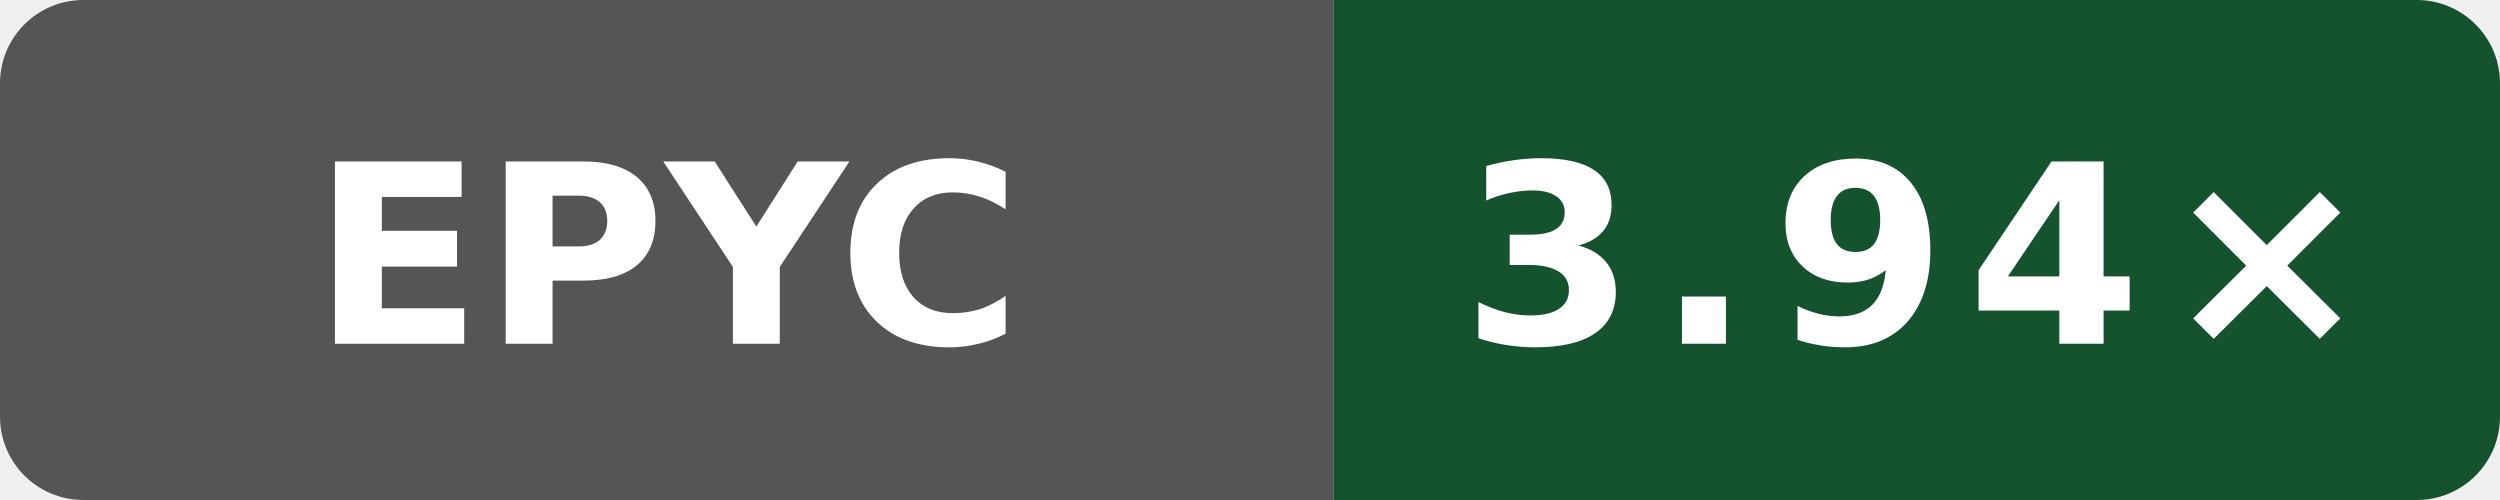
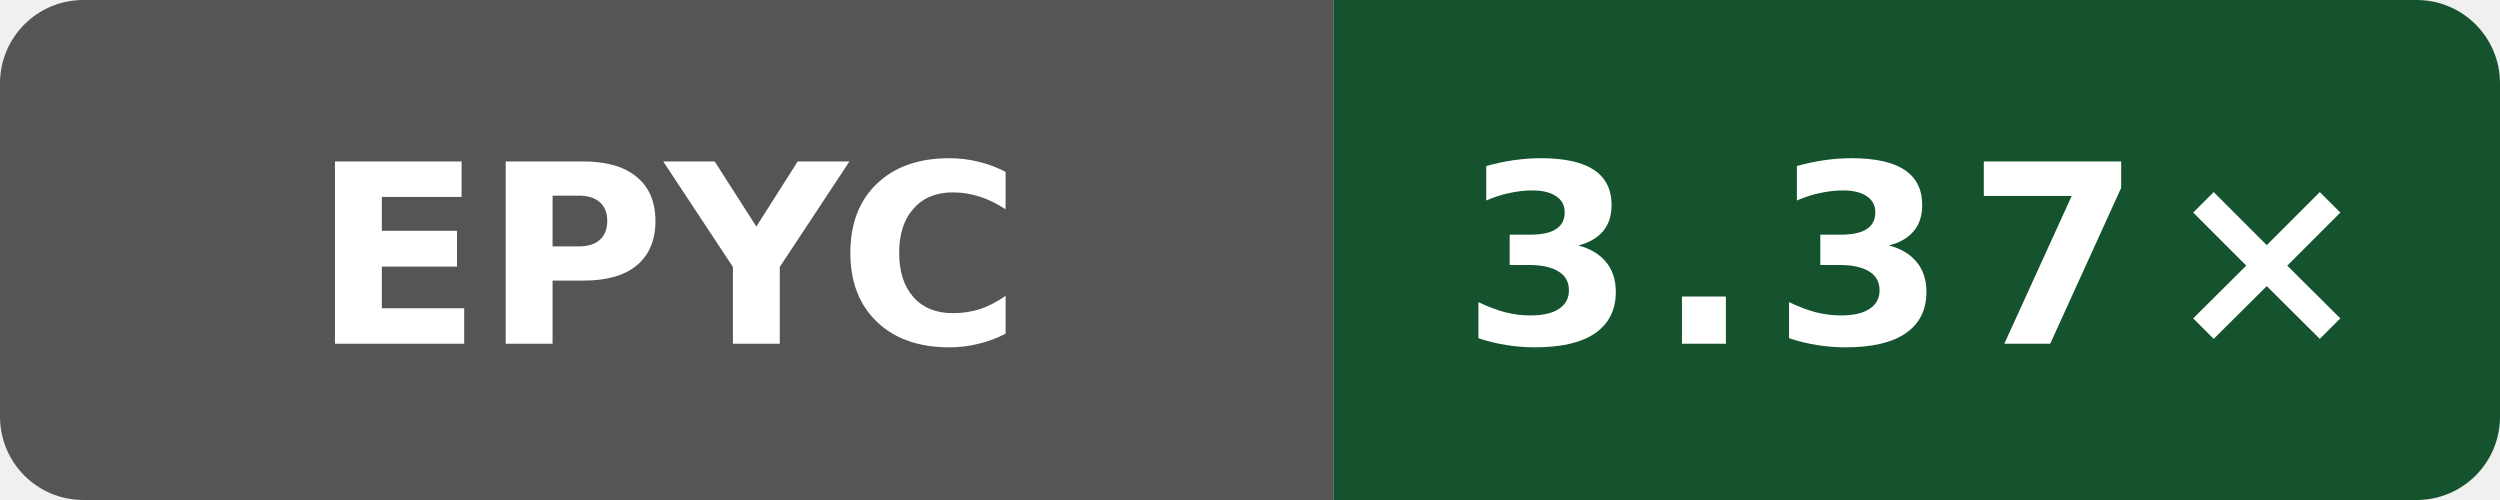
- <svg xmlns="http://www.w3.org/2000/svg" data-original-label="godot build-clang; AMD EPYC 7763 64-Core Processor; revision 4b05c87802afb837551466590e3eb75c8099ec82" data-original-message="3.94×" width="120" height="24" viewBox="0 0 120 24" role="img" aria-label="godot build-clang; AMD EPYC 7763 64-Core Processor; revision 4b05c87802afb837551466590e3eb75c8099ec82; measured 4b05c87802afb837551466590e3eb75c8099ec82; 4 commits behind main: 3.94×">
+ <svg xmlns="http://www.w3.org/2000/svg" data-original-label="godot build-clang; AMD EPYC 9V74 80-Core Processor; revision 50b6ccfce58613983aa027e54e11d6a071971a9a" data-original-message="3.37×" width="120" height="24" viewBox="0 0 120 24" role="img" aria-label="godot build-clang; AMD EPYC 9V74 80-Core Processor; revision 50b6ccfce58613983aa027e54e11d6a071971a9a; measured 50b6ccfce58613983aa027e54e11d6a071971a9a; 0 commits behind main: 3.37×">
  <defs>
    <clipPath id="badge">
      <rect width="120" height="24" rx="4" />
    </clipPath>
  </defs>
  <g clip-path="url(#badge)">
    <rect width="64" height="24" fill="#555" />
    <rect x="64" width="56" height="24" fill="#14532d" />
  </g>
  <text x="32" y="16.5" fill="#fff" text-anchor="middle" font-family="Verdana,Geneva,DejaVu Sans,sans-serif" font-size="12" font-weight="700" textLength="31" lengthAdjust="spacingAndGlyphs">EPYC</text>
-   <text x="92" y="16.5" fill="#fff" text-anchor="middle" font-family="Verdana,Geneva,DejaVu Sans,sans-serif" font-size="12" font-weight="700" letter-spacing="1" textLength="39" lengthAdjust="spacingAndGlyphs">3.94×</text>
+   <text x="92" y="16.5" fill="#fff" text-anchor="middle" font-family="Verdana,Geneva,DejaVu Sans,sans-serif" font-size="12" font-weight="700" letter-spacing="1" textLength="39" lengthAdjust="spacingAndGlyphs">3.37×</text>
</svg>
